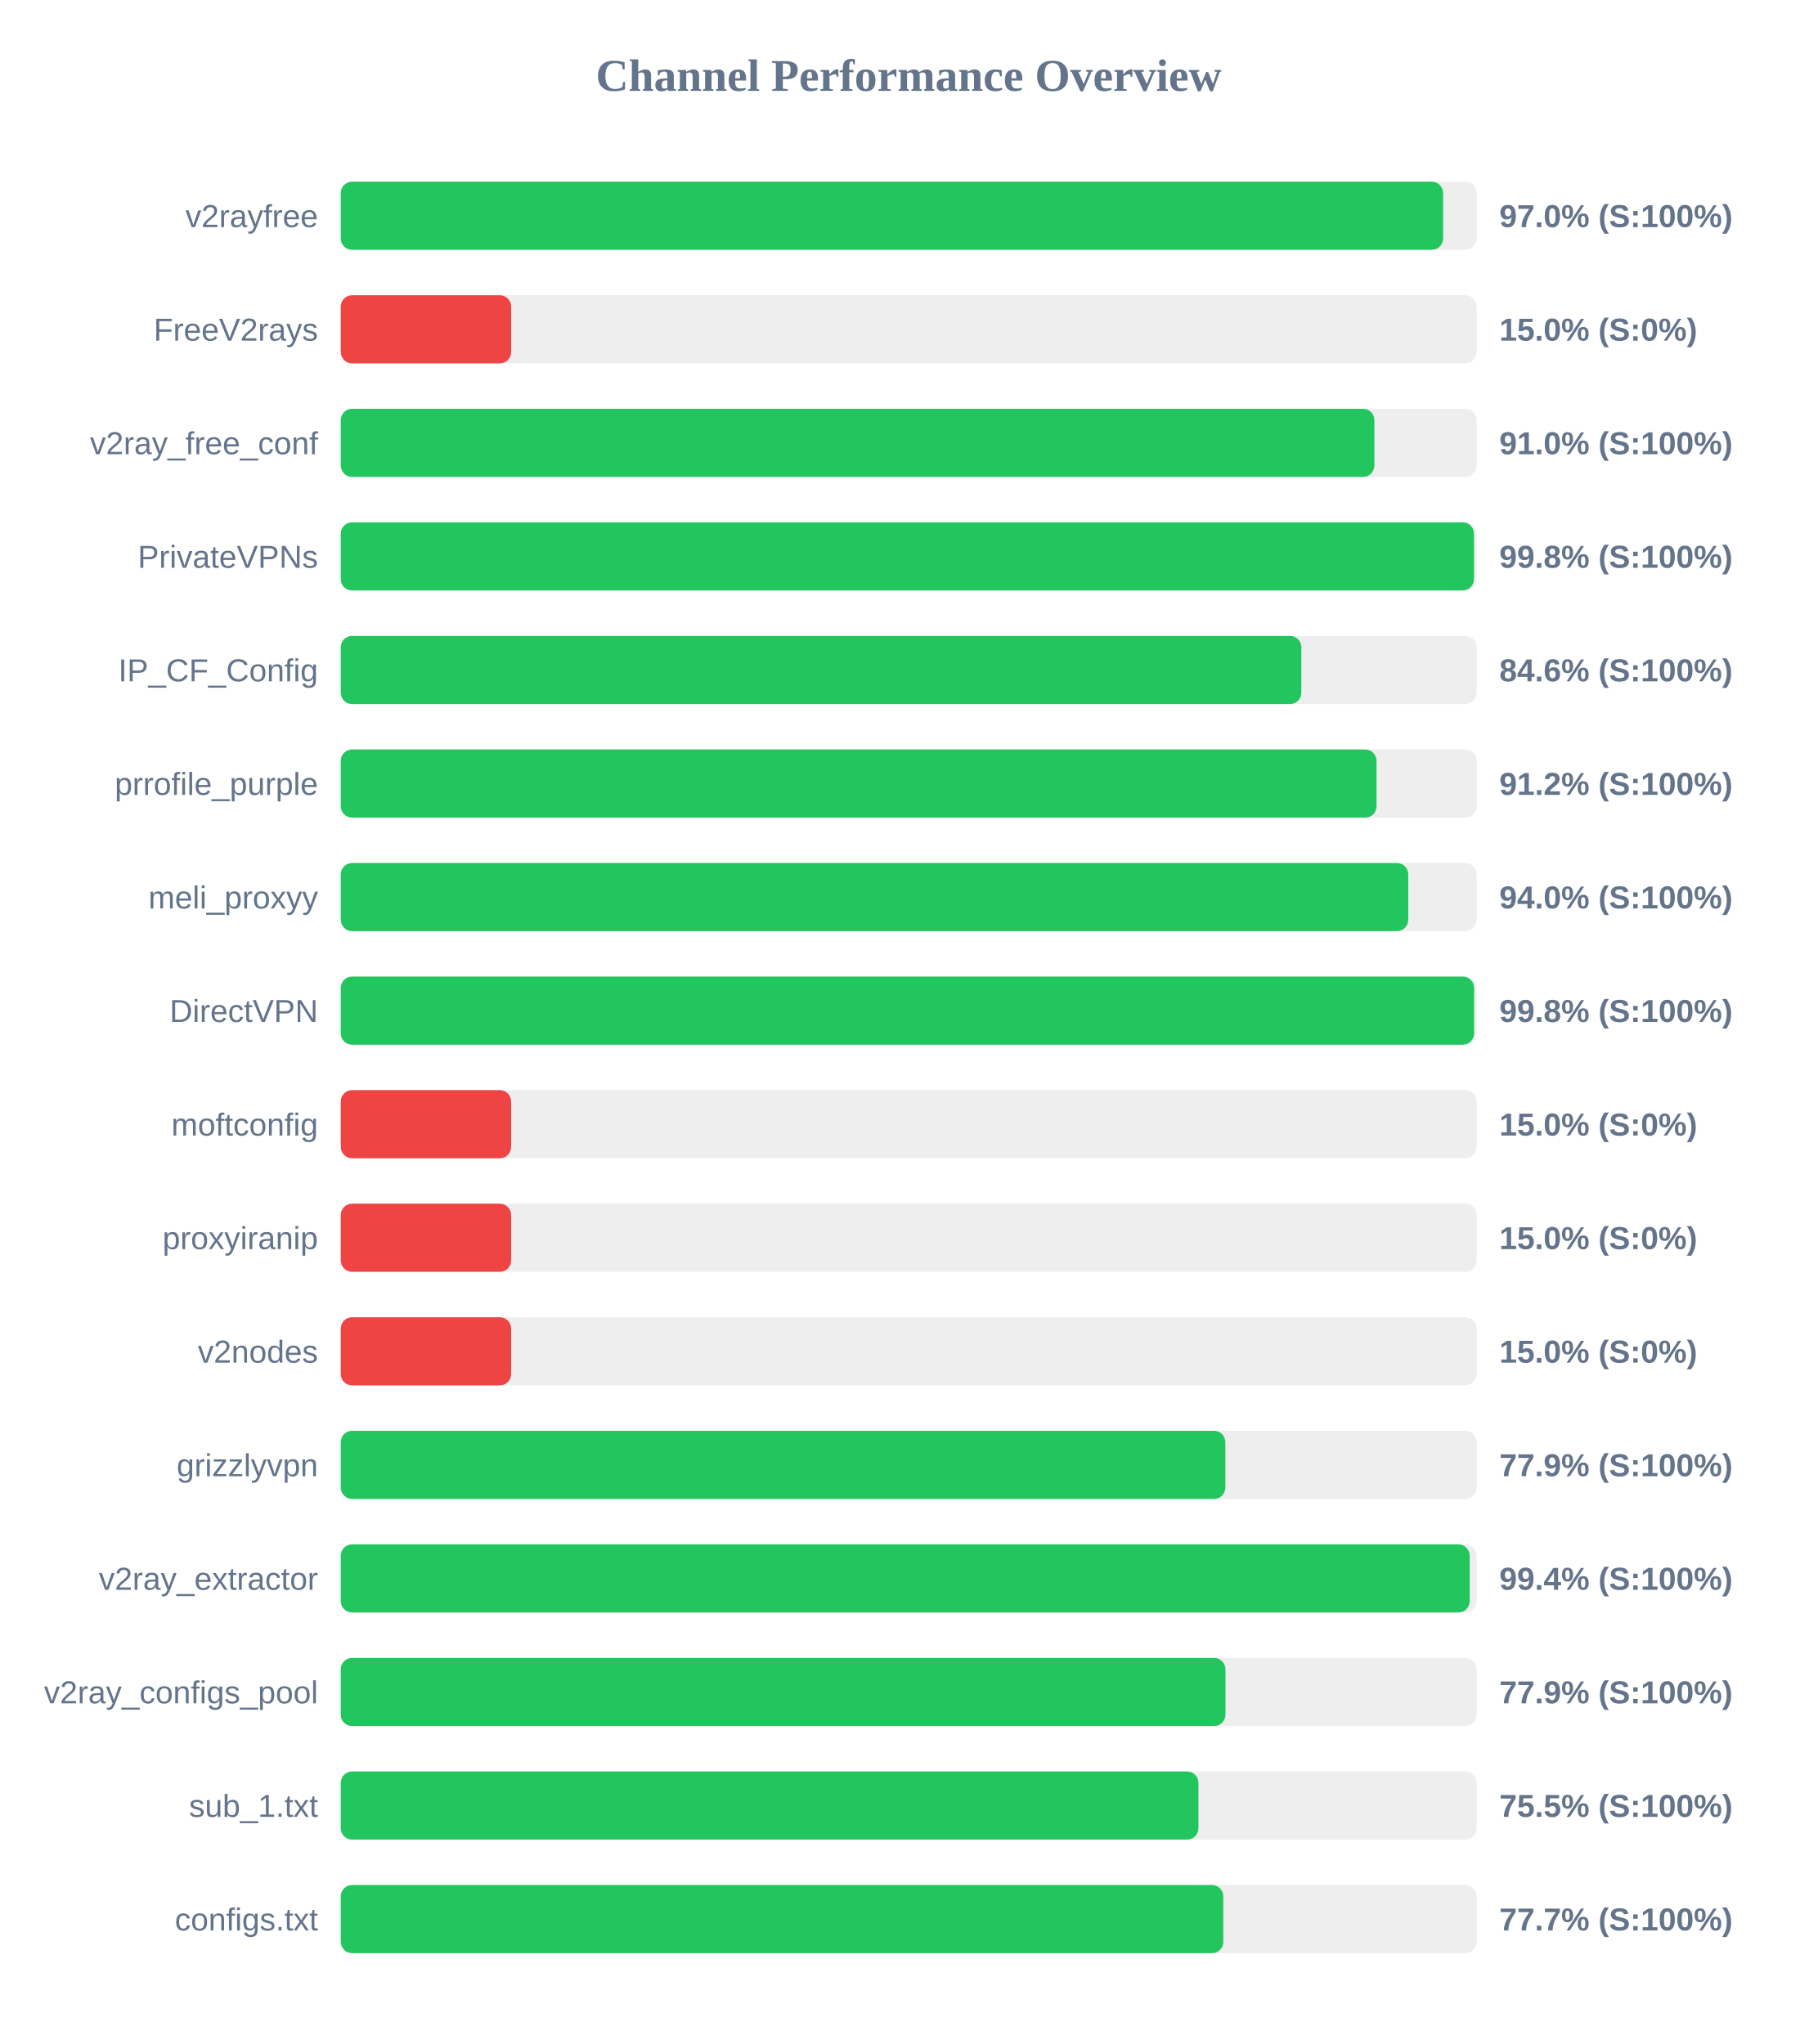
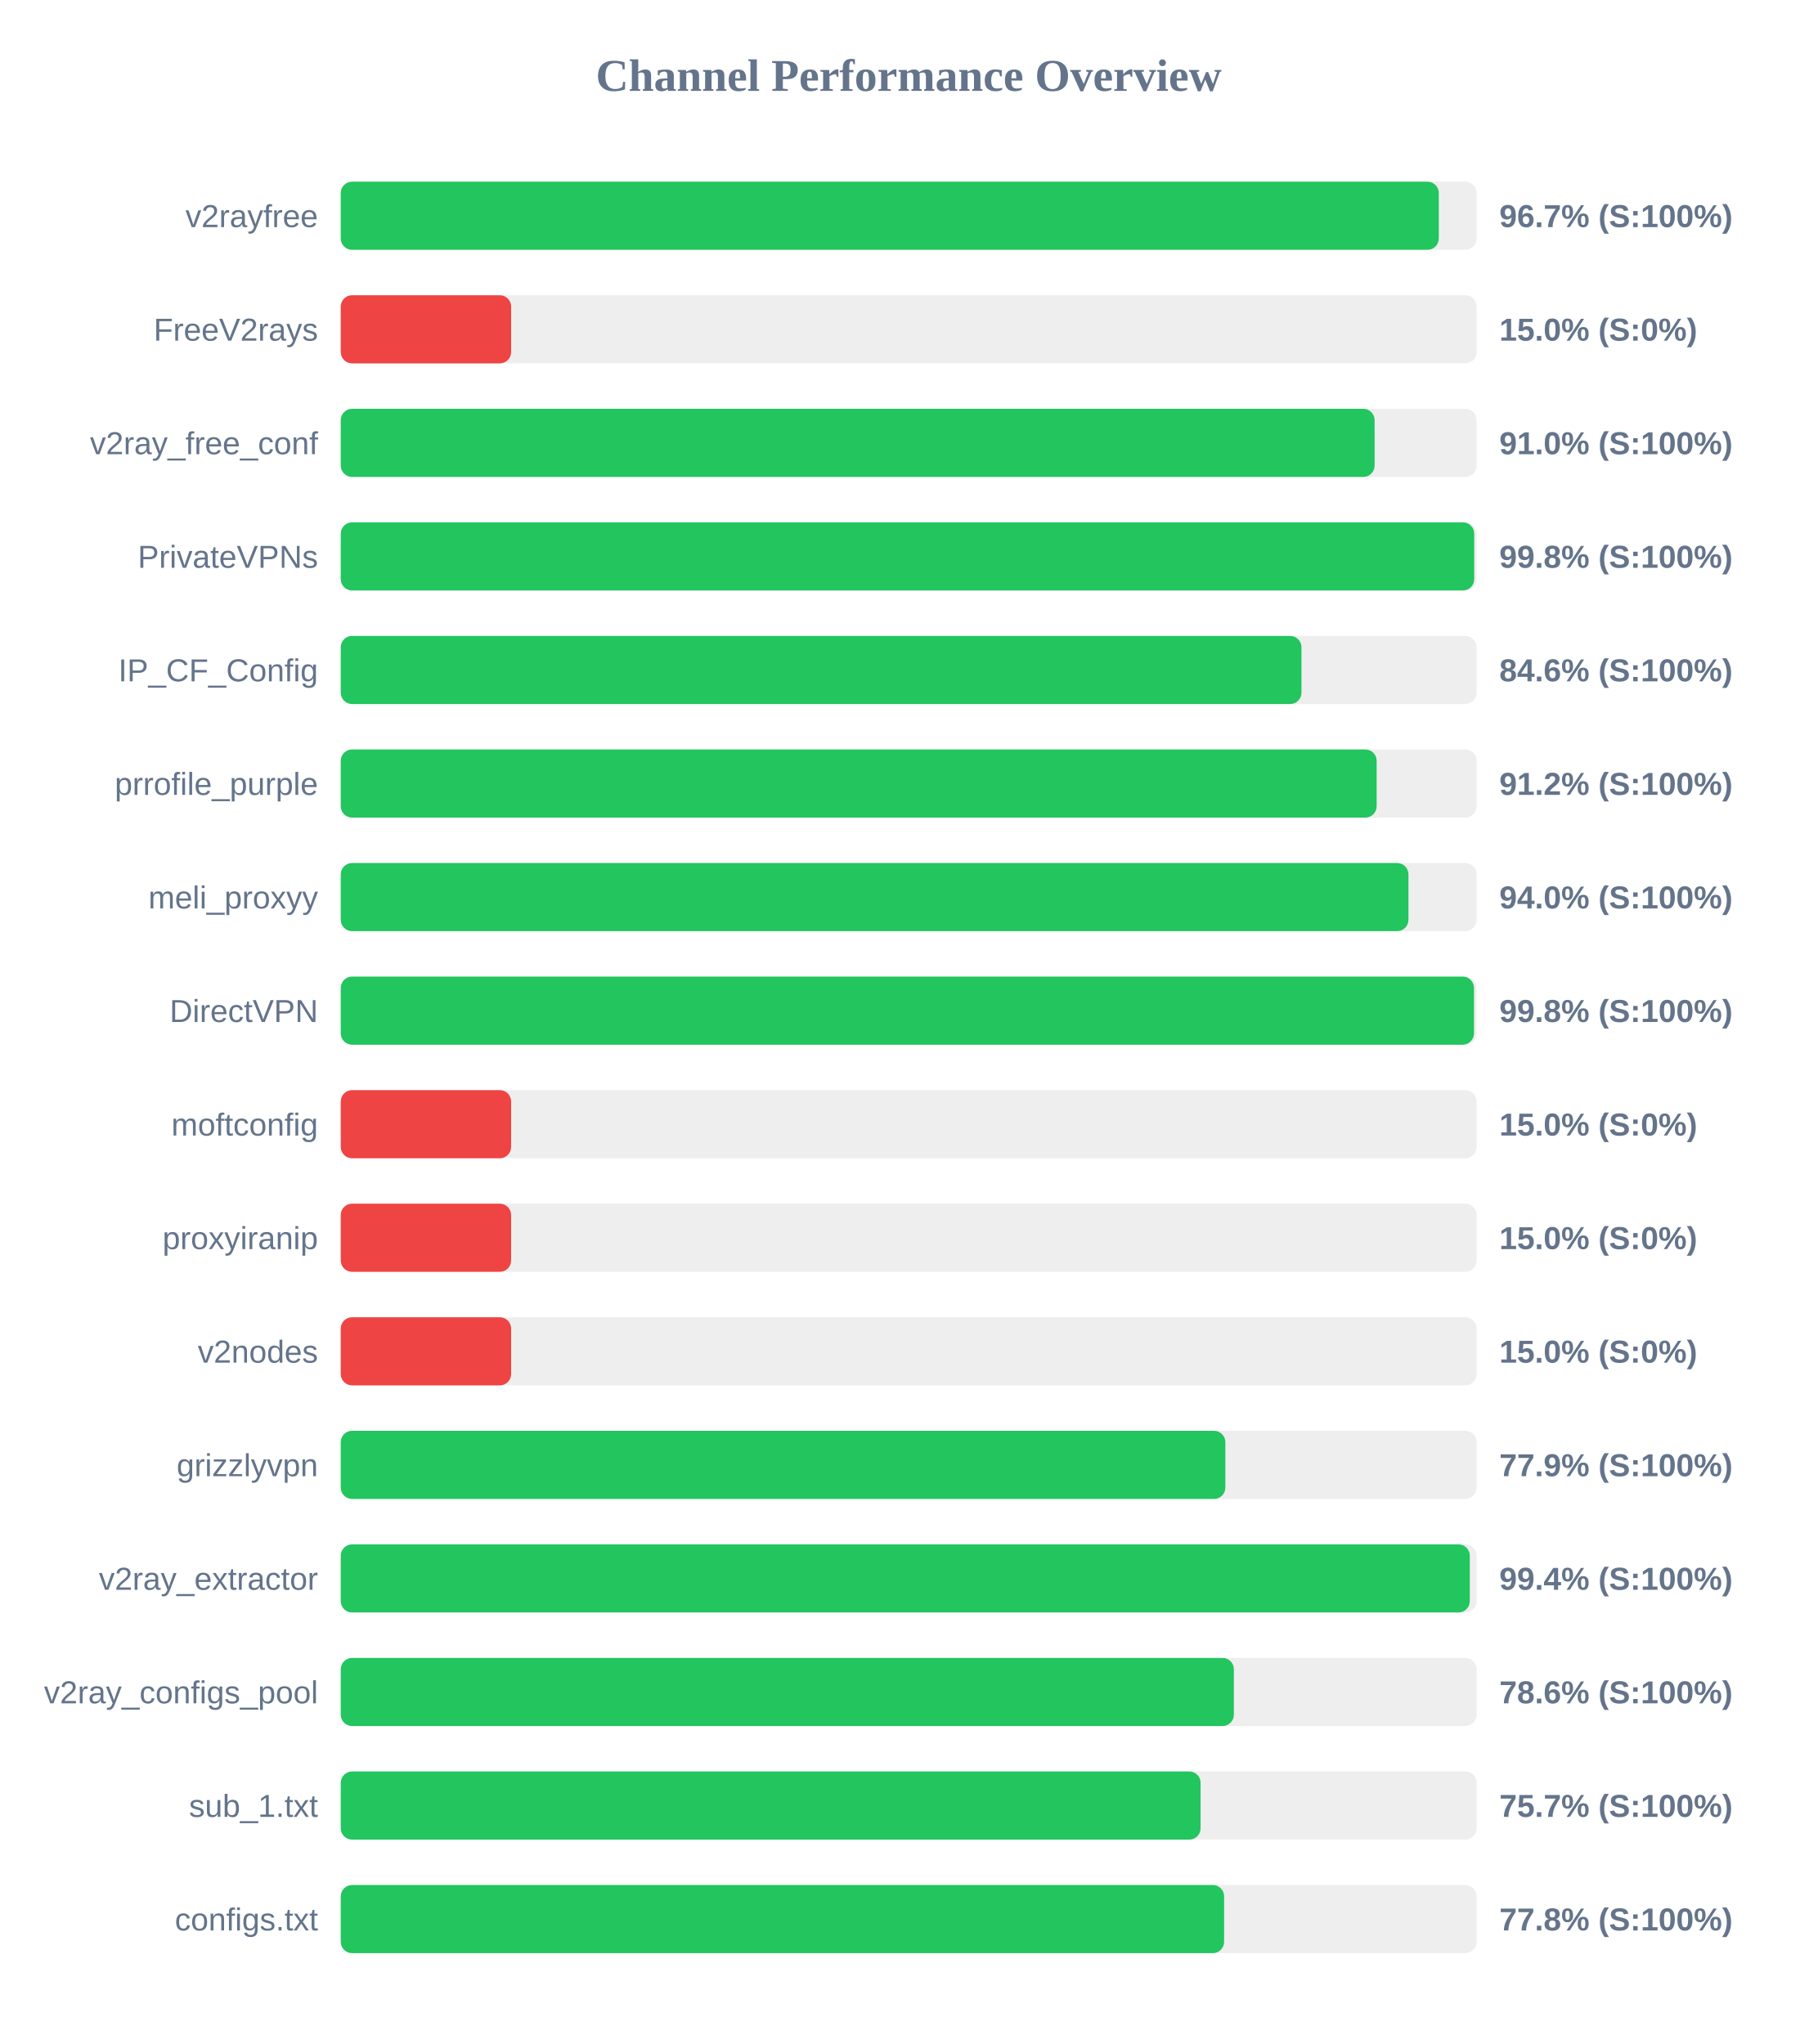
<svg xmlns="http://www.w3.org/2000/svg" width="800" height="900" version="1.1">
  <style>
        .row { font: 14px Arial; fill: #64748b; }
        .score { font: bold 14px Arial; fill: #64748b; }
    </style>
  <text x="400" y="40" text-anchor="middle" font-size="20px" font-weight="bold" fill="#64748b">Channel Performance Overview</text>
  <rect x="150" y="80" width="500" height="30" fill="#eee" rx="5" />
-   <rect x="150" y="80" width="485.25" height="30" fill="#22c55e" rx="5" />
+   <rect x="150" y="80" width="483.35" height="30" fill="#22c55e" rx="5" />
  <text x="140" y="100" text-anchor="end" class="row">v2rayfree</text>
-   <text x="660" y="100" text-anchor="start" class="score">97.0% (S:100%)</text>
+   <text x="660" y="100" text-anchor="start" class="score">96.7% (S:100%)</text>
  <rect x="150" y="130" width="500" height="30" fill="#eee" rx="5" />
  <rect x="150" y="130" width="75.0" height="30" fill="#ef4444" rx="5" />
  <text x="140" y="150" text-anchor="end" class="row">FreeV2rays</text>
  <text x="660" y="150" text-anchor="start" class="score">15.0% (S:0%)</text>
  <rect x="150" y="180" width="500" height="30" fill="#eee" rx="5" />
-   <rect x="150" y="180" width="455.0" height="30" fill="#22c55e" rx="5" />
+   <rect x="150" y="180" width="455.1" height="30" fill="#22c55e" rx="5" />
  <text x="140" y="200" text-anchor="end" class="row">v2ray_free_conf</text>
  <text x="660" y="200" text-anchor="start" class="score">91.0% (S:100%)</text>
  <rect x="150" y="230" width="500" height="30" fill="#eee" rx="5" />
-   <rect x="150" y="230" width="498.85" height="30" fill="#22c55e" rx="5" />
+   <rect x="150" y="230" width="498.95" height="30" fill="#22c55e" rx="5" />
  <text x="140" y="250" text-anchor="end" class="row">PrivateVPNs</text>
  <text x="660" y="250" text-anchor="start" class="score">99.8% (S:100%)</text>
  <rect x="150" y="280" width="500" height="30" fill="#eee" rx="5" />
-   <rect x="150" y="280" width="422.85" height="30" fill="#22c55e" rx="5" />
+   <rect x="150" y="280" width="422.9" height="30" fill="#22c55e" rx="5" />
  <text x="140" y="300" text-anchor="end" class="row">IP_CF_Config</text>
  <text x="660" y="300" text-anchor="start" class="score">84.6% (S:100%)</text>
  <rect x="150" y="330" width="500" height="30" fill="#eee" rx="5" />
-   <rect x="150" y="330" width="455.95" height="30" fill="#22c55e" rx="5" />
+   <rect x="150" y="330" width="456.0" height="30" fill="#22c55e" rx="5" />
  <text x="140" y="350" text-anchor="end" class="row">prrofile_purple</text>
  <text x="660" y="350" text-anchor="start" class="score">91.2% (S:100%)</text>
  <rect x="150" y="380" width="500" height="30" fill="#eee" rx="5" />
-   <rect x="150" y="380" width="469.9" height="30" fill="#22c55e" rx="5" />
+   <rect x="150" y="380" width="470.0" height="30" fill="#22c55e" rx="5" />
  <text x="140" y="400" text-anchor="end" class="row">meli_proxyy</text>
  <text x="660" y="400" text-anchor="start" class="score">94.0% (S:100%)</text>
  <rect x="150" y="430" width="500" height="30" fill="#eee" rx="5" />
-   <rect x="150" y="430" width="498.9" height="30" fill="#22c55e" rx="5" />
+   <rect x="150" y="430" width="498.85" height="30" fill="#22c55e" rx="5" />
  <text x="140" y="450" text-anchor="end" class="row">DirectVPN</text>
  <text x="660" y="450" text-anchor="start" class="score">99.8% (S:100%)</text>
  <rect x="150" y="480" width="500" height="30" fill="#eee" rx="5" />
  <rect x="150" y="480" width="75.0" height="30" fill="#ef4444" rx="5" />
  <text x="140" y="500" text-anchor="end" class="row">moftconfig</text>
  <text x="660" y="500" text-anchor="start" class="score">15.0% (S:0%)</text>
  <rect x="150" y="530" width="500" height="30" fill="#eee" rx="5" />
  <rect x="150" y="530" width="75.0" height="30" fill="#ef4444" rx="5" />
  <text x="140" y="550" text-anchor="end" class="row">proxyiranip</text>
  <text x="660" y="550" text-anchor="start" class="score">15.0% (S:0%)</text>
  <rect x="150" y="580" width="500" height="30" fill="#eee" rx="5" />
  <rect x="150" y="580" width="75.0" height="30" fill="#ef4444" rx="5" />
  <text x="140" y="600" text-anchor="end" class="row">v2nodes</text>
  <text x="660" y="600" text-anchor="start" class="score">15.0% (S:0%)</text>
  <rect x="150" y="630" width="500" height="30" fill="#eee" rx="5" />
  <rect x="150" y="630" width="389.4" height="30" fill="#22c55e" rx="5" />
  <text x="140" y="650" text-anchor="end" class="row">grizzlyvpn</text>
  <text x="660" y="650" text-anchor="start" class="score">77.9% (S:100%)</text>
  <rect x="150" y="680" width="500" height="30" fill="#eee" rx="5" />
-   <rect x="150" y="680" width="496.95" height="30" fill="#22c55e" rx="5" />
+   <rect x="150" y="680" width="497.0" height="30" fill="#22c55e" rx="5" />
  <text x="140" y="700" text-anchor="end" class="row">v2ray_extractor</text>
  <text x="660" y="700" text-anchor="start" class="score">99.4% (S:100%)</text>
  <rect x="150" y="730" width="500" height="30" fill="#eee" rx="5" />
-   <rect x="150" y="730" width="389.45" height="30" fill="#22c55e" rx="5" />
+   <rect x="150" y="730" width="393.15" height="30" fill="#22c55e" rx="5" />
  <text x="140" y="750" text-anchor="end" class="row">v2ray_configs_pool</text>
-   <text x="660" y="750" text-anchor="start" class="score">77.9% (S:100%)</text>
+   <text x="660" y="750" text-anchor="start" class="score">78.6% (S:100%)</text>
  <rect x="150" y="780" width="500" height="30" fill="#eee" rx="5" />
-   <rect x="150" y="780" width="377.55" height="30" fill="#22c55e" rx="5" />
+   <rect x="150" y="780" width="378.5" height="30" fill="#22c55e" rx="5" />
  <text x="140" y="800" text-anchor="end" class="row">sub_1.txt</text>
-   <text x="660" y="800" text-anchor="start" class="score">75.5% (S:100%)</text>
+   <text x="660" y="800" text-anchor="start" class="score">75.7% (S:100%)</text>
  <rect x="150" y="830" width="500" height="30" fill="#eee" rx="5" />
-   <rect x="150" y="830" width="388.5" height="30" fill="#22c55e" rx="5" />
+   <rect x="150" y="830" width="388.85" height="30" fill="#22c55e" rx="5" />
  <text x="140" y="850" text-anchor="end" class="row">configs.txt</text>
-   <text x="660" y="850" text-anchor="start" class="score">77.7% (S:100%)</text>
+   <text x="660" y="850" text-anchor="start" class="score">77.8% (S:100%)</text>
</svg>
